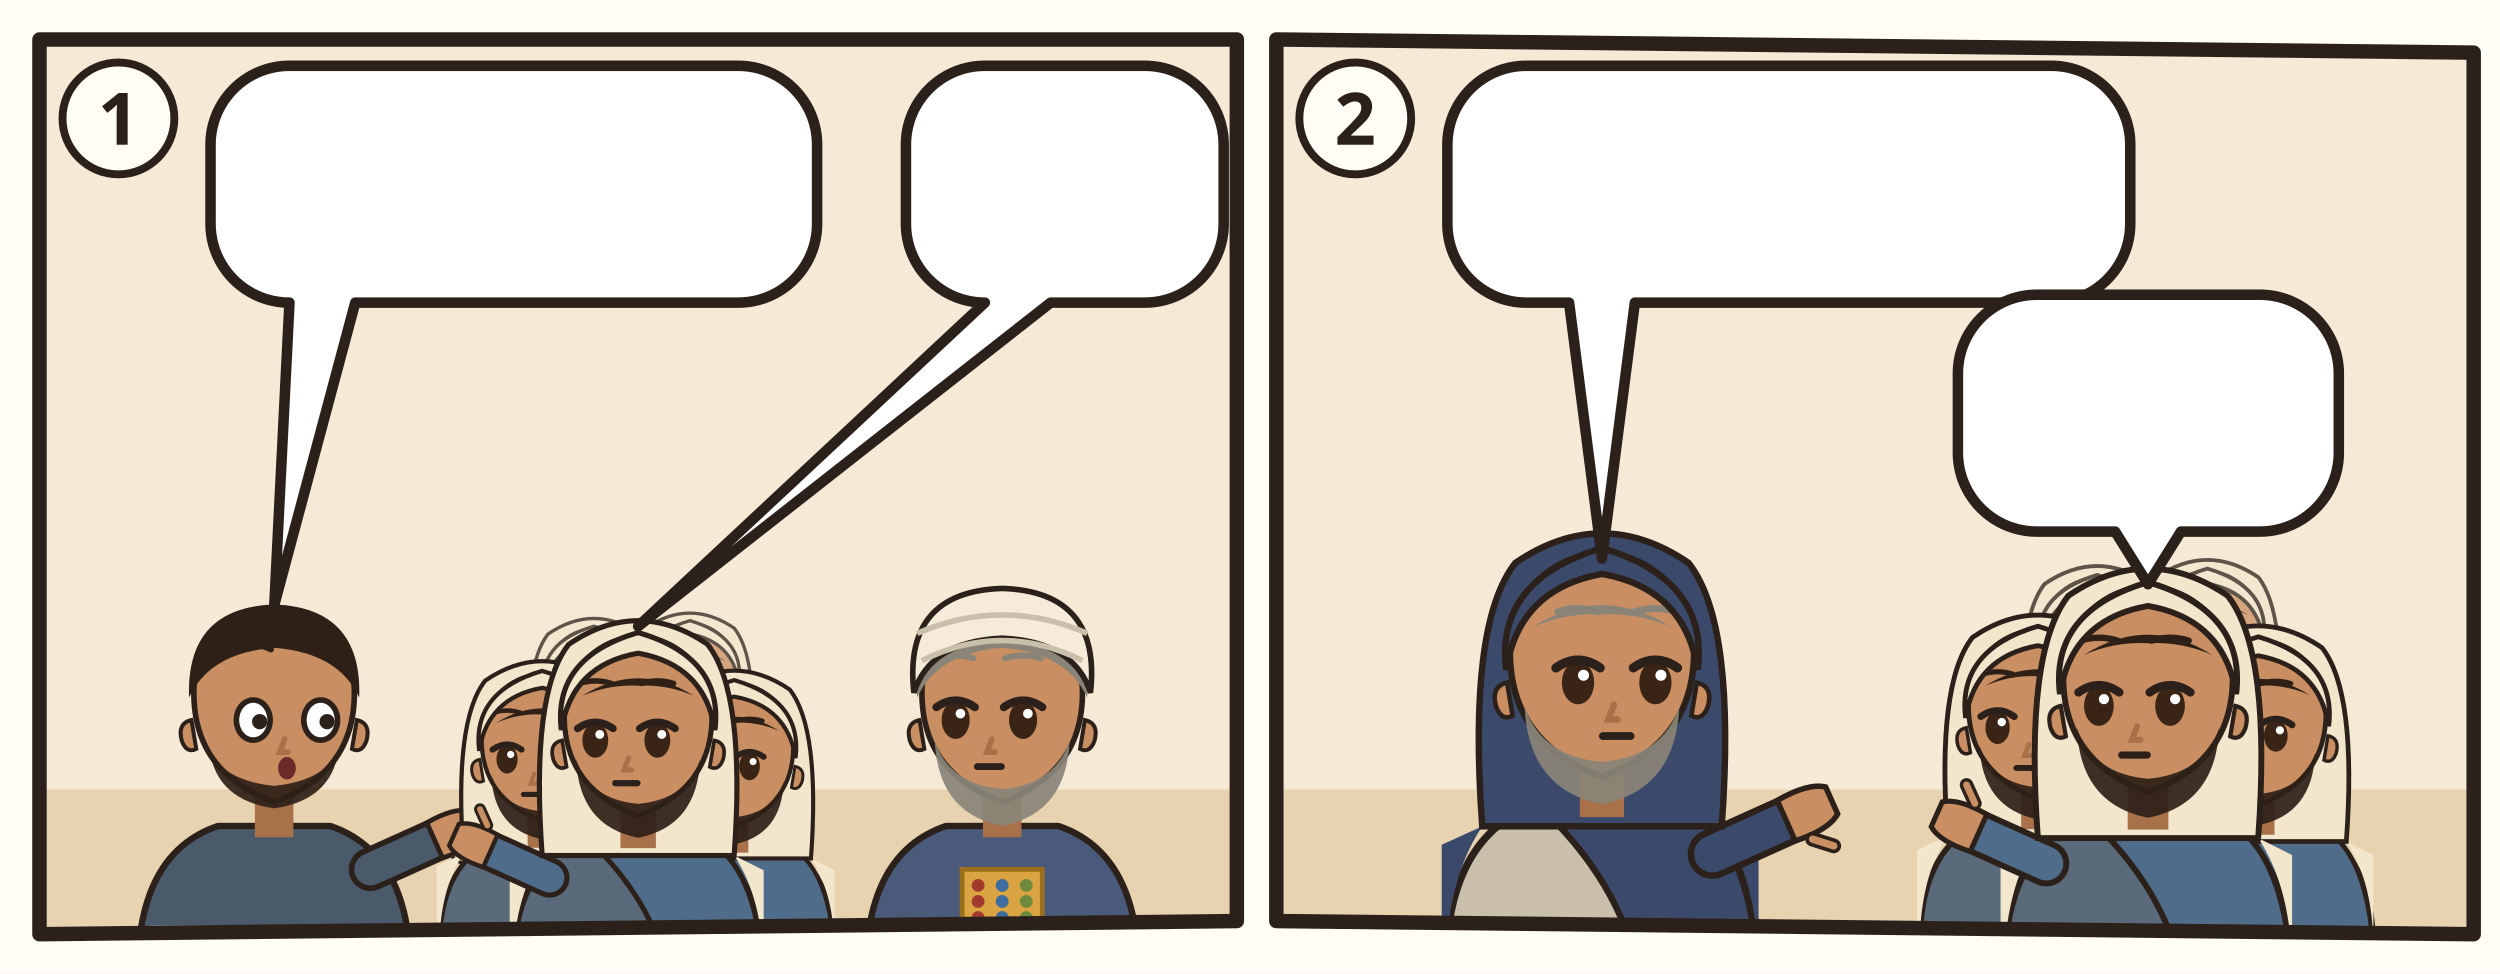
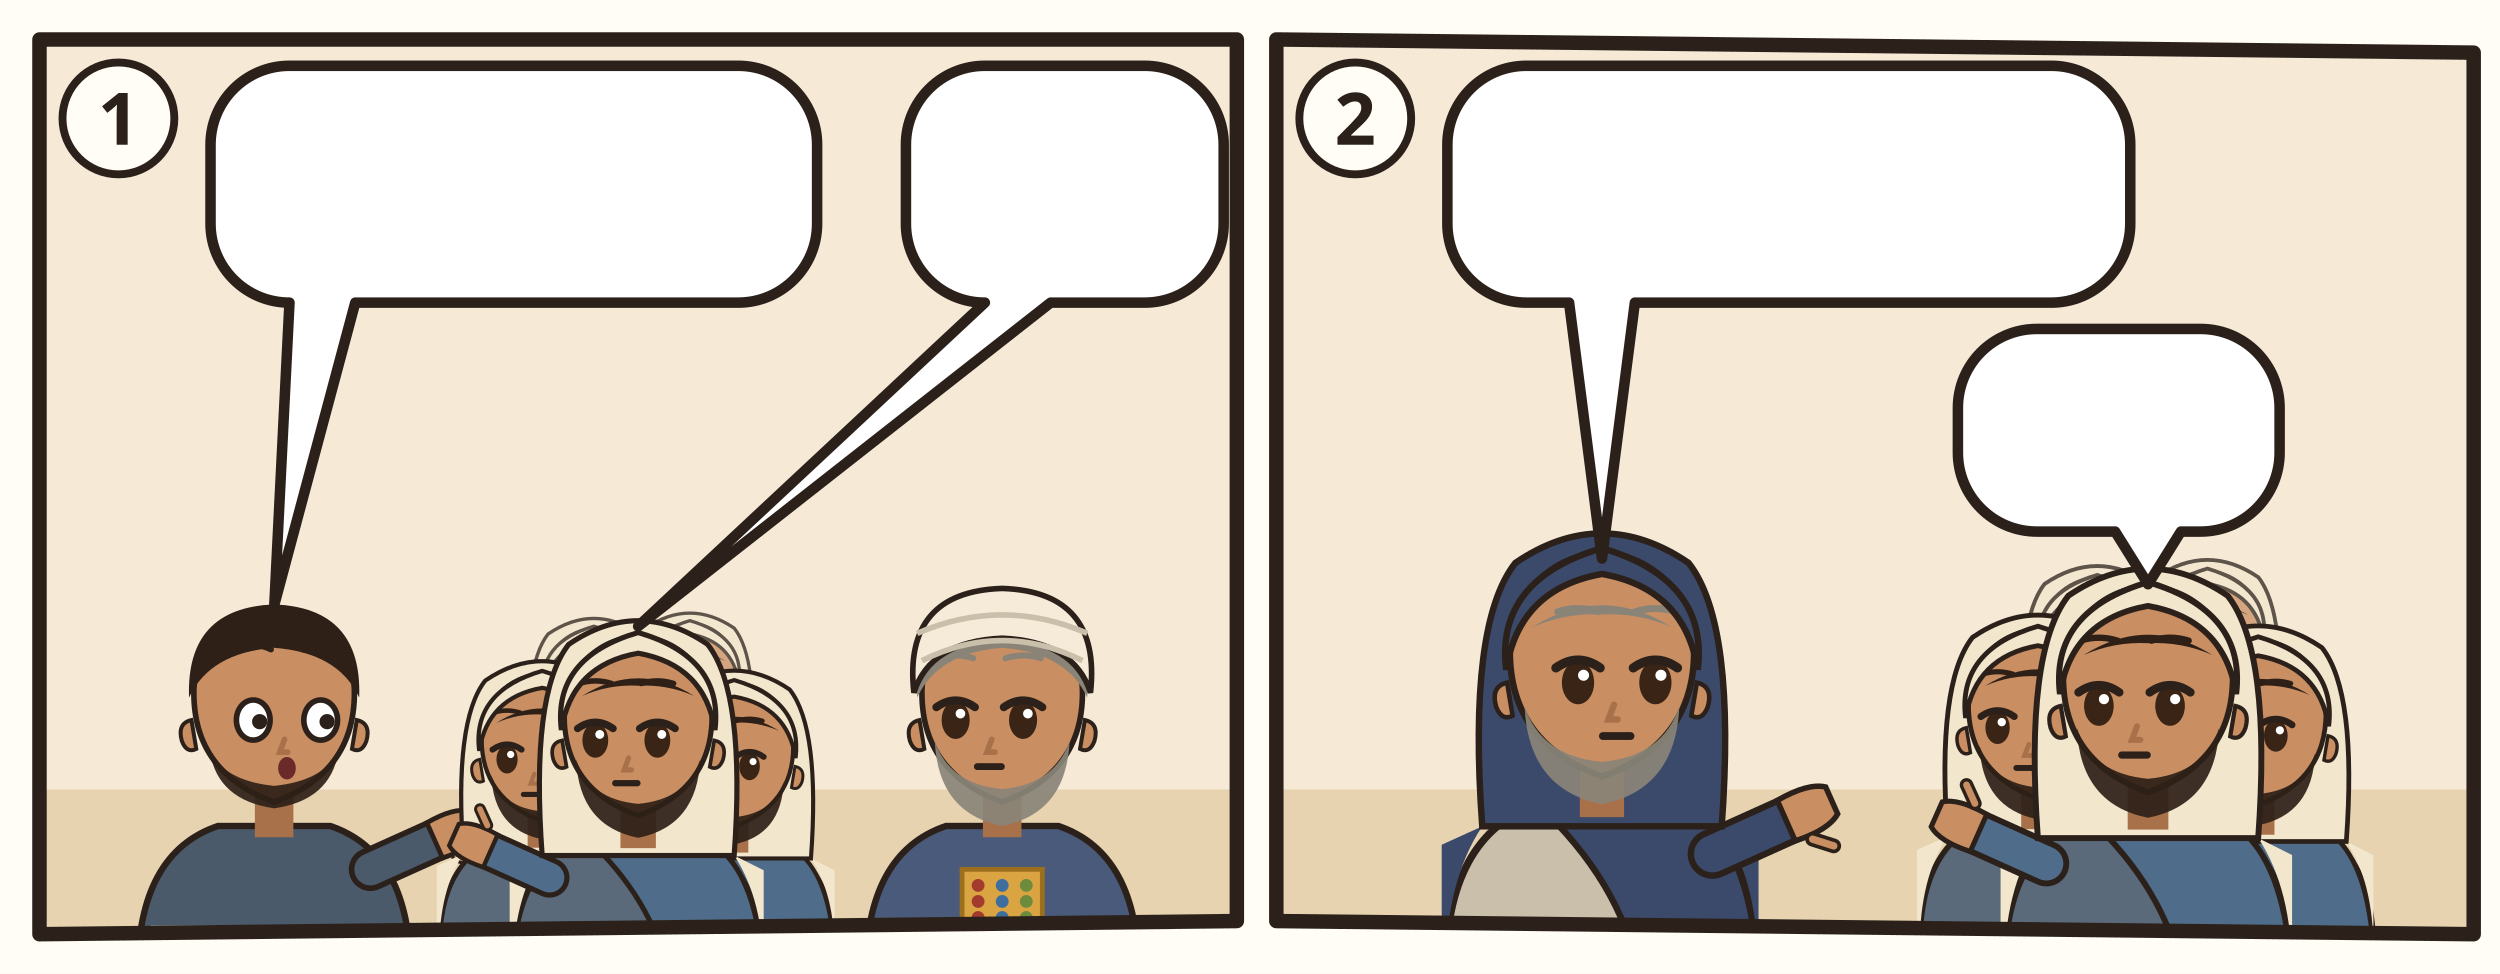
<svg xmlns="http://www.w3.org/2000/svg" viewBox="0 0 380 148">
  <rect width="380" height="148" fill="#FFFDF6" />
  <g transform="translate(4 4)">
    <clipPath id="an-cp-jhn-007-045-052-1">
      <polygon points="2,2 184,2 184,136 2,138" />
    </clipPath>
    <g clip-path="url(#an-cp-jhn-007-045-052-1)">
      <polygon points="2,2 184,2 184,136 2,138" fill="#F6EAD7" />
      <path d="M0 116h186v24H0z" fill="#E7D3B0" />
      <g transform="translate(37.66667 102.52) scale(1.22)">
        <path d="M-17 34Q-17 19-7 15.6L7 15.6Q17 19 17 34z" fill="#4A5A6A" stroke="#2B211A" stroke-width=".8" />
        <path d="M-15.4 28h30.8v2.6h-30.8z" fill="#C9BFAA" />
        <path d="M12 21L21.1 16.9" stroke="#2B211A" stroke-width="5.4" stroke-linecap="round" />
        <path d="M12 21L21.1 16.9" stroke="#4A5A6A" stroke-width="4" stroke-linecap="round" />
        <g transform="translate(21.1 16.9) rotate(66)">
          <path d="M-2.4 1.2Q-2.8-2.6-1.6-4.2h3.2Q2.8-2.6 2.4 1.2z" fill="#C98E62" stroke="#2B211A" stroke-width=".6" />
          <path d="M3 -.6l1.6-1.8" stroke="#2B211A" stroke-width="1.6" stroke-linecap="round" />
          <path d="M3 -.6l1.6-1.8" stroke="#C98E62" stroke-width=".8" stroke-linecap="round" />
        </g>
        <path d="M-2.4 11h4.8v6h-4.8z" fill="#A8714A" />
        <path d="M-10 -1Q-10 9 0 12.6Q10 9 10 -1A10 10.6 0 0 0 -10 -1z" fill="#C98E62" stroke="#2B211A" stroke-width=".7" />
        <path d="M10.3 2.4q1.8.4 1.2 2.6-.6 1.6-1.8 1z M-10.3 2.4q-1.8.4-1.2 2.6.6 1.6 1.8 1z" fill="#C98E62" stroke="#2B211A" stroke-width=".5" />
        <path d="M-8 6.4Q-7 12.4 0 13.4Q7 12.4 8 6.4Q6 10 0 10.6Q-6 10-8 6.4z" fill="#2E2017" opacity=".92" />
        <ellipse cx="-2.6" cy="2.4" rx="2.1" ry="2.5" fill="#FFF" stroke="#2B211A" stroke-width=".7" />
        <circle cx="-1.8" cy="2.6" r=".95" fill="#2B211A" />
        <ellipse cx="5.8" cy="2.4" rx="2.1" ry="2.5" fill="#FFF" stroke="#2B211A" stroke-width=".7" />
        <circle cx="6.6" cy="2.6" r=".95" fill="#2B211A" />
        <path d="M-4.8 -6.4Q-2.6 -7.5 -0.4 -6.4M3.6 -6.4Q5.8 -7.5 8.0 -6.4" fill="none" stroke="#2E2017" stroke-width=".75" stroke-linecap="round" />
        <path d="M1.3 4.8l-.6 1.6h1" fill="none" stroke="#A8714A" stroke-width=".7" stroke-linecap="round" />
        <ellipse cx="1.6" cy="8.4" rx="1.1" ry="1.4" fill="#6B2A2A" />
        <path d="M-10.6-.4Q-11-11.6 0-12Q11-11.6 10.6-.4Q8-6 0-6.6Q-8-6-10.6-.4z" fill="#2E2017" />
        <use href="#an-a-laterne" x="1" y="16" width="14" height="14" />
      </g>
      <g opacity=".75">
        <g transform="translate(86.2656 100.2264) scale(0.740784)">
          <path d="M-17 34Q-17 19-7 15.6L7 15.6Q17 19 17 34z" fill="#5A6A7A" stroke="#2B211A" stroke-width=".8" />
          <path d="M-7 15.6Q3 17 9 15.8Q16 19 17 34L4 34Q2 24-7 15.6z" fill="#4F6D8A" stroke="#2B211A" stroke-width=".7" />
          <path d="M-13 18Q-17 24-17 34h-.4V20zM13 18Q17 24 17 34V20z" fill="#F2E6CC" />
          <path d="M-13 18Q-14.6-4-9.4-10.6Q0-17 9.4-10.6Q14.6-4 13 18z" fill="#F2E6CC" stroke="#2B211A" stroke-width=".7" />
          <path d="M-2.4 11h4.8v6h-4.8z" fill="#A8714A" />
          <path d="M-10 -1Q-10 9 0 12.6Q10 9 10 -1A10 10.6 0 0 0 -10 -1z" fill="#C98E62" stroke="#2B211A" stroke-width=".7" />
          <path d="M10.3 2.4q1.8.4 1.2 2.6-.6 1.6-1.8 1z M-10.3 2.4q-1.8.4-1.2 2.6.6 1.6 1.8 1z" fill="#C98E62" stroke="#2B211A" stroke-width=".5" />
          <path d="M-8.4 5Q-8 14 0 15.6Q8 14 8.4 5Q6.6 10.4 0 11Q-6.6 10.4-8.4 5z" fill="#2E2017" opacity=".92" />
          <ellipse cx="-5.8" cy="2.4" rx="1.75" ry="2.35" fill="#3A2416" />
          <path d="M-8.2 0.8Q-5.8 -0.9 -3.4 0.8" fill="none" stroke="#2B211A" stroke-width="1" stroke-linecap="round" />
          <circle cx="-5.2" cy="1.6" r=".6" fill="#FFF" />
          <ellipse cx="2.6" cy="2.4" rx="1.75" ry="2.35" fill="#3A2416" />
          <path d="M0.2 0.8Q2.6 -0.9 5.0 0.8" fill="none" stroke="#2B211A" stroke-width="1" stroke-linecap="round" />
          <circle cx="3.2" cy="1.6" r=".6" fill="#FFF" />
          <path d="M-8.0 -5.3Q-5.8 -6.0 -3.6 -5.3M0.4 -5.3Q2.6 -6.0 4.8 -5.3" fill="none" stroke="#2E2017" stroke-width=".75" stroke-linecap="round" />
          <path d="M-1.3 4.8l-.6 1.6h1" fill="none" stroke="#A8714A" stroke-width=".7" stroke-linecap="round" />
          <path d="M-3.1 8.2h3" stroke="#2B211A" stroke-width=".85" stroke-linecap="round" />
          <path d="M-7.6-3.6Q0-8.4 7.6-3.6Q4-5.2 0-5Q-4-5.2-7.6-3.6z" fill="#2E2017" />
          <path d="M-10.4 1Q-11.6-8.8 0-12.2Q11.6-8.8 10.4 1Q9-7.8 0-9.4Q-9-7.8-10.4 1z" fill="#F2E6CC" stroke="#2B211A" stroke-width=".7" />
        </g>
        <g transform="translate(100.8568 99.104) scale(0.718336)">
          <path d="M-17 34Q-17 19-7 15.6L7 15.6Q17 19 17 34z" fill="#5A6A7A" stroke="#2B211A" stroke-width=".8" />
          <path d="M-7 15.6Q3 17 9 15.8Q16 19 17 34L4 34Q2 24-7 15.6z" fill="#4F6D8A" stroke="#2B211A" stroke-width=".7" />
          <path d="M-13 18Q-17 24-17 34h-.4V20zM13 18Q17 24 17 34V20z" fill="#F2E6CC" />
          <path d="M-13 18Q-14.6-4-9.4-10.6Q0-17 9.4-10.6Q14.6-4 13 18z" fill="#F2E6CC" stroke="#2B211A" stroke-width=".7" />
          <path d="M-2.4 11h4.8v6h-4.8z" fill="#A8714A" />
          <path d="M-10 -1Q-10 9 0 12.6Q10 9 10 -1A10 10.6 0 0 0 -10 -1z" fill="#C98E62" stroke="#2B211A" stroke-width=".7" />
          <path d="M10.3 2.4q1.8.4 1.2 2.6-.6 1.6-1.8 1z M-10.3 2.4q-1.8.4-1.2 2.6.6 1.6 1.8 1z" fill="#C98E62" stroke="#2B211A" stroke-width=".5" />
          <path d="M-8.4 5Q-8 14 0 15.6Q8 14 8.4 5Q6.6 10.4 0 11Q-6.6 10.4-8.4 5z" fill="#2E2017" opacity=".92" />
          <ellipse cx="-5.8" cy="2.4" rx="1.75" ry="2.35" fill="#3A2416" />
          <path d="M-8.2 0.8Q-5.8 -0.9 -3.4 0.8" fill="none" stroke="#2B211A" stroke-width="1" stroke-linecap="round" />
          <circle cx="-5.2" cy="1.6" r=".6" fill="#FFF" />
          <ellipse cx="2.6" cy="2.4" rx="1.75" ry="2.35" fill="#3A2416" />
          <path d="M0.2 0.8Q2.6 -0.9 5.0 0.8" fill="none" stroke="#2B211A" stroke-width="1" stroke-linecap="round" />
          <circle cx="3.2" cy="1.6" r=".6" fill="#FFF" />
          <path d="M-8.0 -5.3Q-5.8 -6.0 -3.6 -5.3M0.4 -5.3Q2.6 -6.0 4.8 -5.3" fill="none" stroke="#2E2017" stroke-width=".75" stroke-linecap="round" />
          <path d="M-1.3 4.8l-.6 1.6h1" fill="none" stroke="#A8714A" stroke-width=".7" stroke-linecap="round" />
          <path d="M-3.1 8.2h3" stroke="#2B211A" stroke-width=".85" stroke-linecap="round" />
          <path d="M-7.6-3.6Q0-8.4 7.6-3.6Q4-5.2 0-5Q-4-5.2-7.6-3.6z" fill="#2E2017" />
          <path d="M-10.4 1Q-11.6-8.8 0-12.2Q11.6-8.8 10.4 1Q9-7.8 0-9.4Q-9-7.8-10.4 1z" fill="#F2E6CC" stroke="#2B211A" stroke-width=".7" />
        </g>
      </g>
      <g transform="translate(78.4088 109.2056) scale(0.920368)">
        <path d="M-17 34Q-17 19-7 15.6L7 15.6Q17 19 17 34z" fill="#5A6A7A" stroke="#2B211A" stroke-width=".8" />
        <path d="M-7 15.6Q3 17 9 15.8Q16 19 17 34L4 34Q2 24-7 15.6z" fill="#4F6D8A" stroke="#2B211A" stroke-width=".7" />
        <path d="M-13 18Q-17 24-17 34h-.4V20zM13 18Q17 24 17 34V20z" fill="#F2E6CC" />
        <path d="M-13 18Q-14.6-4-9.4-10.6Q0-17 9.4-10.6Q14.6-4 13 18z" fill="#F2E6CC" stroke="#2B211A" stroke-width=".7" />
        <path d="M-2.4 11h4.8v6h-4.8z" fill="#A8714A" />
        <path d="M-10 -1Q-10 9 0 12.6Q10 9 10 -1A10 10.6 0 0 0 -10 -1z" fill="#C98E62" stroke="#2B211A" stroke-width=".7" />
        <path d="M10.3 2.4q1.8.4 1.2 2.6-.6 1.6-1.8 1z M-10.3 2.4q-1.8.4-1.2 2.6.6 1.6 1.8 1z" fill="#C98E62" stroke="#2B211A" stroke-width=".5" />
        <path d="M-8.4 5Q-8 14 0 15.6Q8 14 8.4 5Q6.6 10.4 0 11Q-6.6 10.4-8.4 5z" fill="#2E2017" opacity=".92" />
        <ellipse cx="-5.8" cy="2.4" rx="1.75" ry="2.35" fill="#3A2416" />
        <path d="M-8.2 0.8Q-5.8 -0.9 -3.4 0.8" fill="none" stroke="#2B211A" stroke-width="1" stroke-linecap="round" />
        <circle cx="-5.2" cy="1.6" r=".6" fill="#FFF" />
        <ellipse cx="2.6" cy="2.4" rx="1.75" ry="2.35" fill="#3A2416" />
        <path d="M0.2 0.8Q2.6 -0.9 5.0 0.8" fill="none" stroke="#2B211A" stroke-width="1" stroke-linecap="round" />
        <circle cx="3.2" cy="1.6" r=".6" fill="#FFF" />
        <path d="M-8.0 -5.3Q-5.8 -6.0 -3.6 -5.3M0.4 -5.3Q2.6 -6.0 4.8 -5.3" fill="none" stroke="#2E2017" stroke-width=".75" stroke-linecap="round" />
        <path d="M-1.3 4.8l-.6 1.6h1" fill="none" stroke="#A8714A" stroke-width=".7" stroke-linecap="round" />
        <path d="M-3.1 8.2h3" stroke="#2B211A" stroke-width=".85" stroke-linecap="round" />
        <path d="M-7.6-3.6Q0-8.4 7.6-3.6Q4-5.2 0-5Q-4-5.2-7.6-3.6z" fill="#2E2017" />
        <path d="M-10.4 1Q-11.6-8.8 0-12.2Q11.6-8.8 10.4 1Q9-7.8 0-9.4Q-9-7.8-10.4 1z" fill="#F2E6CC" stroke="#2B211A" stroke-width=".7" />
      </g>
      <g transform="translate(107.5912 110.328) scale(0.89792)">
        <path d="M-17 34Q-17 19-7 15.6L7 15.6Q17 19 17 34z" fill="#5A6A7A" stroke="#2B211A" stroke-width=".8" />
        <path d="M-7 15.6Q3 17 9 15.8Q16 19 17 34L4 34Q2 24-7 15.6z" fill="#4F6D8A" stroke="#2B211A" stroke-width=".7" />
        <path d="M-13 18Q-17 24-17 34h-.4V20zM13 18Q17 24 17 34V20z" fill="#F2E6CC" />
        <path d="M-13 18Q-14.6-4-9.4-10.6Q0-17 9.4-10.6Q14.6-4 13 18z" fill="#F2E6CC" stroke="#2B211A" stroke-width=".7" />
        <path d="M-2.4 11h4.8v6h-4.8z" fill="#A8714A" />
        <path d="M-10 -1Q-10 9 0 12.6Q10 9 10 -1A10 10.6 0 0 0 -10 -1z" fill="#C98E62" stroke="#2B211A" stroke-width=".7" />
        <path d="M10.3 2.4q1.8.4 1.2 2.6-.6 1.6-1.8 1z M-10.3 2.4q-1.8.4-1.2 2.6.6 1.6 1.8 1z" fill="#C98E62" stroke="#2B211A" stroke-width=".5" />
        <path d="M-8.4 5Q-8 14 0 15.6Q8 14 8.4 5Q6.6 10.4 0 11Q-6.6 10.4-8.4 5z" fill="#2E2017" opacity=".92" />
        <ellipse cx="-5.8" cy="2.4" rx="1.75" ry="2.35" fill="#3A2416" />
        <path d="M-8.2 0.8Q-5.8 -0.9 -3.4 0.8" fill="none" stroke="#2B211A" stroke-width="1" stroke-linecap="round" />
        <circle cx="-5.2" cy="1.6" r=".6" fill="#FFF" />
        <ellipse cx="2.6" cy="2.4" rx="1.75" ry="2.35" fill="#3A2416" />
        <path d="M0.2 0.8Q2.6 -0.9 5.0 0.8" fill="none" stroke="#2B211A" stroke-width="1" stroke-linecap="round" />
        <circle cx="3.2" cy="1.6" r=".6" fill="#FFF" />
        <path d="M-8.0 -5.3Q-5.8 -6.0 -3.6 -5.3M0.4 -5.3Q2.6 -6.0 4.8 -5.3" fill="none" stroke="#2E2017" stroke-width=".75" stroke-linecap="round" />
        <path d="M-1.3 4.8l-.6 1.6h1" fill="none" stroke="#A8714A" stroke-width=".7" stroke-linecap="round" />
        <path d="M-3.1 8.2h3" stroke="#2B211A" stroke-width=".85" stroke-linecap="round" />
        <path d="M-7.6-3.6Q0-8.4 7.6-3.6Q4-5.2 0-5Q-4-5.2-7.6-3.6z" fill="#2E2017" />
        <path d="M-10.4 1Q-11.6-8.8 0-12.2Q11.6-8.8 10.4 1Q9-7.8 0-9.4Q-9-7.8-10.4 1z" fill="#F2E6CC" stroke="#2B211A" stroke-width=".7" />
      </g>
      <g transform="translate(93.0 105.8384) scale(1.1224)">
        <path d="M-17 34Q-17 19-7 15.6L7 15.6Q17 19 17 34z" fill="#5A6A7A" stroke="#2B211A" stroke-width=".8" />
        <path d="M-7 15.6Q3 17 9 15.8Q16 19 17 34L4 34Q2 24-7 15.6z" fill="#4F6D8A" stroke="#2B211A" stroke-width=".7" />
        <path d="M-13 18Q-17 24-17 34h-.4V20zM13 18Q17 24 17 34V20z" fill="#F2E6CC" />
        <path d="M-12 21L-21.1 16.9" stroke="#2B211A" stroke-width="5.4" stroke-linecap="round" />
        <path d="M-12 21L-21.1 16.9" stroke="#4F6D8A" stroke-width="4" stroke-linecap="round" />
        <g transform="translate(-21.1 16.9) rotate(294)">
          <path d="M-2.4 1.2Q-2.8-2.6-1.6-4.2h3.2Q2.8-2.6 2.4 1.2z" fill="#C98E62" stroke="#2B211A" stroke-width=".6" />
          <path d="M3 -.6l1.6-1.8" stroke="#2B211A" stroke-width="1.6" stroke-linecap="round" />
          <path d="M3 -.6l1.6-1.8" stroke="#C98E62" stroke-width=".8" stroke-linecap="round" />
        </g>
        <path d="M-13 18Q-14.6-4-9.4-10.6Q0-17 9.4-10.6Q14.6-4 13 18z" fill="#F2E6CC" stroke="#2B211A" stroke-width=".7" />
        <path d="M-2.4 11h4.8v6h-4.8z" fill="#A8714A" />
        <path d="M-10 -1Q-10 9 0 12.6Q10 9 10 -1A10 10.6 0 0 0 -10 -1z" fill="#C98E62" stroke="#2B211A" stroke-width=".7" />
        <path d="M10.3 2.4q1.8.4 1.2 2.6-.6 1.6-1.8 1z M-10.3 2.4q-1.8.4-1.2 2.6.6 1.6 1.8 1z" fill="#C98E62" stroke="#2B211A" stroke-width=".5" />
        <path d="M-8.4 5Q-8 14 0 15.6Q8 14 8.4 5Q6.6 10.4 0 11Q-6.6 10.4-8.4 5z" fill="#2E2017" opacity=".92" />
        <ellipse cx="-5.8" cy="2.4" rx="1.75" ry="2.35" fill="#3A2416" />
        <path d="M-8.2 0.8Q-5.8 -0.9 -3.4 0.8" fill="none" stroke="#2B211A" stroke-width="1" stroke-linecap="round" />
        <circle cx="-5.2" cy="1.6" r=".6" fill="#FFF" />
        <ellipse cx="2.6" cy="2.4" rx="1.75" ry="2.35" fill="#3A2416" />
        <path d="M0.2 0.8Q2.6 -0.9 5.0 0.8" fill="none" stroke="#2B211A" stroke-width="1" stroke-linecap="round" />
        <circle cx="3.2" cy="1.6" r=".6" fill="#FFF" />
        <path d="M-8.0 -5.3Q-5.8 -6.0 -3.6 -5.3M0.4 -5.3Q2.6 -6.0 4.8 -5.3" fill="none" stroke="#2E2017" stroke-width=".75" stroke-linecap="round" />
        <path d="M-1.3 4.8l-.6 1.6h1" fill="none" stroke="#A8714A" stroke-width=".7" stroke-linecap="round" />
        <path d="M-3.1 8.2h3" stroke="#2B211A" stroke-width=".85" stroke-linecap="round" />
        <path d="M-7.6-3.6Q0-8.4 7.6-3.6Q4-5.2 0-5Q-4-5.2-7.6-3.6z" fill="#2E2017" />
        <path d="M-10.4 1Q-11.6-8.8 0-12.2Q11.6-8.8 10.4 1Q9-7.8 0-9.4Q-9-7.8-10.4 1z" fill="#F2E6CC" stroke="#2B211A" stroke-width=".7" />
      </g>
      <g transform="translate(148.3333 102.52) scale(1.22)">
        <path d="M-17 34Q-17 19-7 15.6L7 15.6Q17 19 17 34z" fill="#4A5A7A" stroke="#2B211A" stroke-width=".8" />
        <path d="M-5 21h10v9h-10z" fill="#D9A441" stroke="#9C6F1C" stroke-width=".6" />
        <circle cx="-3" cy="23" r=".8" fill="#A33A2E" />
        <circle cx="0" cy="23" r=".8" fill="#3E6E9E" />
        <circle cx="3" cy="23" r=".8" fill="#6E8B3D" />
        <circle cx="-3" cy="25" r=".8" fill="#A33A2E" />
        <circle cx="0" cy="25" r=".8" fill="#3E6E9E" />
        <circle cx="3" cy="25" r=".8" fill="#6E8B3D" />
        <circle cx="-3" cy="27" r=".8" fill="#A33A2E" />
        <circle cx="0" cy="27" r=".8" fill="#3E6E9E" />
        <circle cx="3" cy="27" r=".8" fill="#6E8B3D" />
        <circle cx="-3" cy="29" r=".8" fill="#A33A2E" />
        <circle cx="0" cy="29" r=".8" fill="#3E6E9E" />
        <circle cx="3" cy="29" r=".8" fill="#6E8B3D" />
        <path d="M-2.4 11h4.8v6h-4.8z" fill="#A8714A" />
        <path d="M-10 -1Q-10 9 0 12.6Q10 9 10 -1A10 10.6 0 0 0 -10 -1z" fill="#C98E62" stroke="#2B211A" stroke-width=".7" />
        <path d="M10.3 2.4q1.8.4 1.2 2.6-.6 1.6-1.8 1z M-10.3 2.4q-1.8.4-1.2 2.6.6 1.6 1.8 1z" fill="#C98E62" stroke="#2B211A" stroke-width=".5" />
        <path d="M-8.4 5Q-8 14 0 15.6Q8 14 8.4 5Q6.6 10.4 0 11Q-6.6 10.4-8.4 5z" fill="#8A8478" opacity=".92" />
        <ellipse cx="-5.8" cy="2.4" rx="1.75" ry="2.35" fill="#3A2416" />
        <path d="M-8.2 0.8Q-5.8 -0.9 -3.4 0.8" fill="none" stroke="#2B211A" stroke-width="1" stroke-linecap="round" />
        <circle cx="-5.2" cy="1.6" r=".6" fill="#FFF" />
        <ellipse cx="2.6" cy="2.4" rx="1.75" ry="2.35" fill="#3A2416" />
        <path d="M0.2 0.8Q2.6 -0.9 5.0 0.8" fill="none" stroke="#2B211A" stroke-width="1" stroke-linecap="round" />
        <circle cx="3.2" cy="1.6" r=".6" fill="#FFF" />
        <path d="M-8.0 -5.3Q-5.8 -6.0 -3.6 -5.3M0.4 -5.3Q2.6 -6.0 4.8 -5.3" fill="none" stroke="#8A8478" stroke-width=".75" stroke-linecap="round" />
        <path d="M-1.3 4.8l-.6 1.6h1" fill="none" stroke="#A8714A" stroke-width=".7" stroke-linecap="round" />
        <path d="M-3.1 8.2h3" stroke="#2B211A" stroke-width=".85" stroke-linecap="round" />
        <path d="M-10.6-.4Q-11-11.6 0-12Q11-11.6 10.6-.4Q8-6 0-6.6Q-8-6-10.6-.4z" fill="#8A8478" />
        <path d="M-11-1Q-12.4-13.6 0-14Q12.4-13.6 11-1Q9-7.4 0-7.8Q-9-7.4-11-1z" fill="#F6EBD9" stroke="#2B211A" stroke-width=".7" />
        <path d="M-10-5Q0-10 10-5M-10.6-8.4Q0-13 10.6-8.4" fill="none" stroke="#C9BFAA" stroke-width=".7" />
      </g>
      <g>
        <path d="M40 6H108.2A12 12 0 0 1 120.2 18V30A12 12 0 0 1 108.2 42L50 42L37.7 87.9L40 42H40A12 12 0 0 1 28 30V18A12 12 0 0 1 40 6Z" fill="#FFFFFF" stroke="#2B211A" stroke-width="1.6" stroke-linejoin="round" />
        <use href="#an-p-jesus" x="34" y="12" width="16.9" height="24" />
        <use href="#an-z-sprechen" x="55.9" y="12" width="29.3" height="24" />
        <use href="#an-zeichen" x="90.2" y="12" width="24.0" height="24" />
      </g>
      <g>
        <path d="M145.7 6H170A12 12 0 0 1 182 18V30A12 12 0 0 1 170 42L155.7 42L93 91.2L145.7 42H145.7A12 12 0 0 1 133.7 30V18A12 12 0 0 1 145.7 6Z" fill="#FFFFFF" stroke="#2B211A" stroke-width="1.6" stroke-linejoin="round" />
        <use href="#an-p-tempelwache" x="139.7" y="12" width="16.9" height="24" />
        <use href="#an-z-frage" x="161.6" y="12" width="14.4" height="24" />
      </g>
    </g>
    <polygon points="2,2 184,2 184,136 2,138" fill="none" stroke="#2B211A" stroke-width="2.2" stroke-linejoin="round" />
    <circle cx="14" cy="14" r="8.5" fill="#FFFDF6" stroke="#2B211A" stroke-width="1.2" />
    <text x="14" y="18" text-anchor="middle" font-family="sans-serif" font-size="11" font-weight="700" fill="#2B211A">1</text>
  </g>
  <g transform="translate(192 4)">
    <clipPath id="an-cp-jhn-007-045-052-2">
      <polygon points="2,2 184,4 184,138 2,136" />
    </clipPath>
    <g clip-path="url(#an-cp-jhn-007-045-052-2)">
      <polygon points="2,2 184,4 184,138 2,136" fill="#F6EAD7" />
      <path d="M0 116h186v24H0z" fill="#E7D3B0" />
      <g transform="translate(51.5 96.4) scale(1.4)">
        <path d="M-17 34Q-17 19-7 15.6L7 15.6Q17 19 17 34z" fill="#C9BFAA" stroke="#2B211A" stroke-width=".8" />
        <path d="M-7 15.6Q3 17 9 15.8Q16 19 17 34L4 34Q2 24-7 15.6z" fill="#3B4A6B" stroke="#2B211A" stroke-width=".7" />
        <path d="M-13 18Q-17 24-17 34h-.4V20zM13 18Q17 24 17 34V20z" fill="#3B4A6B" />
        <path d="M12 21L21.1 16.9" stroke="#2B211A" stroke-width="5.4" stroke-linecap="round" />
        <path d="M12 21L21.1 16.9" stroke="#3B4A6B" stroke-width="4" stroke-linecap="round" />
        <g transform="translate(21.1 16.9) rotate(66)">
          <path d="M-2.4 1.2Q-2.8-2.6-1.6-4.2h3.2Q2.8-2.6 2.4 1.2z" fill="#C98E62" stroke="#2B211A" stroke-width=".6" />
          <path d="M3 -.6l1.6-1.8" stroke="#2B211A" stroke-width="1.6" stroke-linecap="round" />
          <path d="M3 -.6l1.6-1.8" stroke="#C98E62" stroke-width=".8" stroke-linecap="round" />
        </g>
        <path d="M-13 18Q-14.6-4-9.4-10.6Q0-17 9.4-10.6Q14.6-4 13 18z" fill="#3B4A6B" stroke="#2B211A" stroke-width=".7" />
        <path d="M-2.4 11h4.8v6h-4.8z" fill="#A8714A" />
        <path d="M-10 -1Q-10 9 0 12.6Q10 9 10 -1A10 10.6 0 0 0 -10 -1z" fill="#C98E62" stroke="#2B211A" stroke-width=".7" />
        <path d="M10.3 2.4q1.8.4 1.2 2.6-.6 1.6-1.8 1z M-10.3 2.4q-1.8.4-1.2 2.6.6 1.6 1.8 1z" fill="#C98E62" stroke="#2B211A" stroke-width=".5" />
        <path d="M-8.4 5Q-8 14 0 15.6Q8 14 8.4 5Q6.6 10.4 0 11Q-6.6 10.4-8.4 5z" fill="#8A8478" opacity=".92" />
        <ellipse cx="-2.6" cy="2.4" rx="1.75" ry="2.35" fill="#3A2416" />
        <path d="M-5.0 0.8Q-2.6 -0.9 -0.2 0.8" fill="none" stroke="#2B211A" stroke-width="1" stroke-linecap="round" />
        <circle cx="-2.0" cy="1.6" r=".6" fill="#FFF" />
        <ellipse cx="5.8" cy="2.4" rx="1.75" ry="2.35" fill="#3A2416" />
        <path d="M3.4 0.8Q5.8 -0.9 8.2 0.8" fill="none" stroke="#2B211A" stroke-width="1" stroke-linecap="round" />
        <circle cx="6.4" cy="1.6" r=".6" fill="#FFF" />
        <path d="M-4.8 -5.3Q-2.6 -6.0 -0.4 -5.3M3.6 -5.3Q5.8 -6.0 8.0 -5.3" fill="none" stroke="#8A8478" stroke-width=".75" stroke-linecap="round" />
        <path d="M1.3 4.8l-.6 1.6h1" fill="none" stroke="#A8714A" stroke-width=".7" stroke-linecap="round" />
        <path d="M0.1 8.2h3" stroke="#2B211A" stroke-width=".85" stroke-linecap="round" />
        <path d="M-7.6-3.6Q0-8.4 7.6-3.6Q4-5.2 0-5Q-4-5.2-7.6-3.6z" fill="#8A8478" />
        <path d="M-10.4 1Q-11.6-8.8 0-12.2Q11.6-8.8 10.4 1Q9-7.8 0-9.4Q-9-7.8-10.4 1z" fill="#3B4A6B" stroke="#2B211A" stroke-width=".7" />
        <use href="#an-a-lampe" x="1" y="16" width="14" height="14" />
      </g>
      <g opacity=".75">
        <g transform="translate(126.772 93.768) scale(0.85008)">
          <path d="M-17 34Q-17 19-7 15.6L7 15.6Q17 19 17 34z" fill="#5A6A7A" stroke="#2B211A" stroke-width=".8" />
          <path d="M-7 15.6Q3 17 9 15.8Q16 19 17 34L4 34Q2 24-7 15.6z" fill="#4F6D8A" stroke="#2B211A" stroke-width=".7" />
          <path d="M-13 18Q-17 24-17 34h-.4V20zM13 18Q17 24 17 34V20z" fill="#F2E6CC" />
          <path d="M-13 18Q-14.6-4-9.4-10.6Q0-17 9.4-10.6Q14.6-4 13 18z" fill="#F2E6CC" stroke="#2B211A" stroke-width=".7" />
          <path d="M-2.4 11h4.8v6h-4.8z" fill="#A8714A" />
          <path d="M-10 -1Q-10 9 0 12.6Q10 9 10 -1A10 10.6 0 0 0 -10 -1z" fill="#C98E62" stroke="#2B211A" stroke-width=".7" />
          <path d="M10.3 2.4q1.8.4 1.2 2.6-.6 1.6-1.8 1z M-10.3 2.4q-1.8.4-1.2 2.6.6 1.6 1.8 1z" fill="#C98E62" stroke="#2B211A" stroke-width=".5" />
          <path d="M-8.4 5Q-8 14 0 15.6Q8 14 8.4 5Q6.6 10.4 0 11Q-6.6 10.4-8.4 5z" fill="#2E2017" opacity=".92" />
          <ellipse cx="-5.8" cy="2.4" rx="1.75" ry="2.35" fill="#3A2416" />
          <path d="M-8.2 0.8Q-5.8 -0.9 -3.4 0.8" fill="none" stroke="#2B211A" stroke-width="1" stroke-linecap="round" />
          <circle cx="-5.2" cy="1.6" r=".6" fill="#FFF" />
          <ellipse cx="2.6" cy="2.4" rx="1.75" ry="2.35" fill="#3A2416" />
          <path d="M0.2 0.8Q2.6 -0.9 5.0 0.8" fill="none" stroke="#2B211A" stroke-width="1" stroke-linecap="round" />
          <circle cx="3.2" cy="1.6" r=".6" fill="#FFF" />
          <path d="M-8.0 -5.3Q-5.8 -6.0 -3.6 -5.3M0.4 -5.3Q2.6 -6.0 4.8 -5.3" fill="none" stroke="#2E2017" stroke-width=".75" stroke-linecap="round" />
          <path d="M-1.3 4.8l-.6 1.6h1" fill="none" stroke="#A8714A" stroke-width=".7" stroke-linecap="round" />
          <path d="M-3.1 8.2h3" stroke="#2B211A" stroke-width=".85" stroke-linecap="round" />
          <path d="M-7.6-3.6Q0-8.4 7.6-3.6Q4-5.2 0-5Q-4-5.2-7.6-3.6z" fill="#2E2017" />
          <path d="M-10.4 1Q-11.6-8.8 0-12.2Q11.6-8.8 10.4 1Q9-7.8 0-9.4Q-9-7.8-10.4 1z" fill="#F2E6CC" stroke="#2B211A" stroke-width=".7" />
        </g>
        <g transform="translate(143.516 92.48) scale(0.82432)">
          <path d="M-17 34Q-17 19-7 15.6L7 15.6Q17 19 17 34z" fill="#5A6A7A" stroke="#2B211A" stroke-width=".8" />
          <path d="M-7 15.6Q3 17 9 15.8Q16 19 17 34L4 34Q2 24-7 15.6z" fill="#4F6D8A" stroke="#2B211A" stroke-width=".7" />
          <path d="M-13 18Q-17 24-17 34h-.4V20zM13 18Q17 24 17 34V20z" fill="#F2E6CC" />
          <path d="M-13 18Q-14.6-4-9.4-10.6Q0-17 9.4-10.6Q14.6-4 13 18z" fill="#F2E6CC" stroke="#2B211A" stroke-width=".7" />
          <path d="M-2.4 11h4.8v6h-4.8z" fill="#A8714A" />
          <path d="M-10 -1Q-10 9 0 12.6Q10 9 10 -1A10 10.6 0 0 0 -10 -1z" fill="#C98E62" stroke="#2B211A" stroke-width=".7" />
          <path d="M10.3 2.4q1.8.4 1.2 2.6-.6 1.6-1.8 1z M-10.3 2.4q-1.8.4-1.2 2.6.6 1.6 1.8 1z" fill="#C98E62" stroke="#2B211A" stroke-width=".5" />
          <path d="M-8.4 5Q-8 14 0 15.6Q8 14 8.4 5Q6.6 10.4 0 11Q-6.6 10.4-8.4 5z" fill="#2E2017" opacity=".92" />
          <ellipse cx="-5.8" cy="2.4" rx="1.75" ry="2.35" fill="#3A2416" />
          <path d="M-8.2 0.8Q-5.8 -0.9 -3.4 0.8" fill="none" stroke="#2B211A" stroke-width="1" stroke-linecap="round" />
          <circle cx="-5.2" cy="1.6" r=".6" fill="#FFF" />
          <ellipse cx="2.6" cy="2.4" rx="1.75" ry="2.35" fill="#3A2416" />
          <path d="M0.2 0.8Q2.6 -0.9 5.0 0.8" fill="none" stroke="#2B211A" stroke-width="1" stroke-linecap="round" />
          <circle cx="3.2" cy="1.6" r=".6" fill="#FFF" />
          <path d="M-8.0 -5.3Q-5.8 -6.0 -3.6 -5.3M0.4 -5.3Q2.6 -6.0 4.8 -5.3" fill="none" stroke="#2E2017" stroke-width=".75" stroke-linecap="round" />
          <path d="M-1.3 4.8l-.6 1.6h1" fill="none" stroke="#A8714A" stroke-width=".7" stroke-linecap="round" />
          <path d="M-3.1 8.2h3" stroke="#2B211A" stroke-width=".85" stroke-linecap="round" />
          <path d="M-7.6-3.6Q0-8.4 7.6-3.6Q4-5.2 0-5Q-4-5.2-7.6-3.6z" fill="#2E2017" />
          <path d="M-10.4 1Q-11.6-8.8 0-12.2Q11.6-8.8 10.4 1Q9-7.8 0-9.4Q-9-7.8-10.4 1z" fill="#F2E6CC" stroke="#2B211A" stroke-width=".7" />
        </g>
      </g>
      <g transform="translate(117.756 104.072) scale(1.05616)">
        <path d="M-17 34Q-17 19-7 15.6L7 15.6Q17 19 17 34z" fill="#5A6A7A" stroke="#2B211A" stroke-width=".8" />
        <path d="M-7 15.6Q3 17 9 15.8Q16 19 17 34L4 34Q2 24-7 15.6z" fill="#4F6D8A" stroke="#2B211A" stroke-width=".7" />
        <path d="M-13 18Q-17 24-17 34h-.4V20zM13 18Q17 24 17 34V20z" fill="#F2E6CC" />
        <path d="M-13 18Q-14.6-4-9.4-10.6Q0-17 9.4-10.6Q14.6-4 13 18z" fill="#F2E6CC" stroke="#2B211A" stroke-width=".7" />
        <path d="M-2.4 11h4.8v6h-4.8z" fill="#A8714A" />
        <path d="M-10 -1Q-10 9 0 12.6Q10 9 10 -1A10 10.6 0 0 0 -10 -1z" fill="#C98E62" stroke="#2B211A" stroke-width=".7" />
        <path d="M10.3 2.4q1.8.4 1.2 2.6-.6 1.6-1.8 1z M-10.3 2.4q-1.8.4-1.2 2.6.6 1.6 1.8 1z" fill="#C98E62" stroke="#2B211A" stroke-width=".5" />
        <path d="M-8.4 5Q-8 14 0 15.6Q8 14 8.4 5Q6.6 10.4 0 11Q-6.6 10.4-8.4 5z" fill="#2E2017" opacity=".92" />
        <ellipse cx="-5.8" cy="2.4" rx="1.75" ry="2.35" fill="#3A2416" />
        <path d="M-8.2 0.8Q-5.8 -0.9 -3.4 0.8" fill="none" stroke="#2B211A" stroke-width="1" stroke-linecap="round" />
        <circle cx="-5.2" cy="1.6" r=".6" fill="#FFF" />
        <ellipse cx="2.6" cy="2.4" rx="1.75" ry="2.35" fill="#3A2416" />
        <path d="M0.2 0.8Q2.6 -0.9 5.0 0.8" fill="none" stroke="#2B211A" stroke-width="1" stroke-linecap="round" />
        <circle cx="3.2" cy="1.6" r=".6" fill="#FFF" />
        <path d="M-8.0 -5.3Q-5.8 -6.0 -3.6 -5.3M0.4 -5.3Q2.6 -6.0 4.8 -5.3" fill="none" stroke="#2E2017" stroke-width=".75" stroke-linecap="round" />
        <path d="M-1.3 4.8l-.6 1.6h1" fill="none" stroke="#A8714A" stroke-width=".7" stroke-linecap="round" />
        <path d="M-3.1 8.2h3" stroke="#2B211A" stroke-width=".85" stroke-linecap="round" />
        <path d="M-7.6-3.6Q0-8.4 7.6-3.6Q4-5.2 0-5Q-4-5.2-7.6-3.6z" fill="#2E2017" />
        <path d="M-10.4 1Q-11.6-8.8 0-12.2Q11.6-8.8 10.4 1Q9-7.8 0-9.4Q-9-7.8-10.4 1z" fill="#F2E6CC" stroke="#2B211A" stroke-width=".7" />
      </g>
      <g transform="translate(151.244 105.36) scale(1.0304)">
        <path d="M-17 34Q-17 19-7 15.6L7 15.6Q17 19 17 34z" fill="#5A6A7A" stroke="#2B211A" stroke-width=".8" />
        <path d="M-7 15.6Q3 17 9 15.8Q16 19 17 34L4 34Q2 24-7 15.6z" fill="#4F6D8A" stroke="#2B211A" stroke-width=".7" />
        <path d="M-13 18Q-17 24-17 34h-.4V20zM13 18Q17 24 17 34V20z" fill="#F2E6CC" />
        <path d="M-13 18Q-14.6-4-9.4-10.6Q0-17 9.4-10.6Q14.6-4 13 18z" fill="#F2E6CC" stroke="#2B211A" stroke-width=".7" />
        <path d="M-2.4 11h4.8v6h-4.8z" fill="#A8714A" />
        <path d="M-10 -1Q-10 9 0 12.6Q10 9 10 -1A10 10.6 0 0 0 -10 -1z" fill="#C98E62" stroke="#2B211A" stroke-width=".7" />
        <path d="M10.3 2.4q1.8.4 1.2 2.6-.6 1.6-1.8 1z M-10.3 2.4q-1.8.4-1.2 2.6.6 1.6 1.8 1z" fill="#C98E62" stroke="#2B211A" stroke-width=".5" />
        <path d="M-8.4 5Q-8 14 0 15.6Q8 14 8.4 5Q6.6 10.4 0 11Q-6.6 10.4-8.4 5z" fill="#2E2017" opacity=".92" />
        <ellipse cx="-5.8" cy="2.4" rx="1.75" ry="2.35" fill="#3A2416" />
        <path d="M-8.2 0.8Q-5.8 -0.9 -3.4 0.8" fill="none" stroke="#2B211A" stroke-width="1" stroke-linecap="round" />
        <circle cx="-5.2" cy="1.6" r=".6" fill="#FFF" />
        <ellipse cx="2.6" cy="2.4" rx="1.75" ry="2.35" fill="#3A2416" />
        <path d="M0.2 0.8Q2.6 -0.9 5.0 0.8" fill="none" stroke="#2B211A" stroke-width="1" stroke-linecap="round" />
        <circle cx="3.2" cy="1.6" r=".6" fill="#FFF" />
        <path d="M-8.0 -5.3Q-5.8 -6.0 -3.6 -5.3M0.4 -5.3Q2.6 -6.0 4.8 -5.3" fill="none" stroke="#2E2017" stroke-width=".75" stroke-linecap="round" />
        <path d="M-1.3 4.8l-.6 1.6h1" fill="none" stroke="#A8714A" stroke-width=".7" stroke-linecap="round" />
        <path d="M-3.1 8.2h3" stroke="#2B211A" stroke-width=".85" stroke-linecap="round" />
        <path d="M-7.6-3.6Q0-8.4 7.6-3.6Q4-5.2 0-5Q-4-5.2-7.6-3.6z" fill="#2E2017" />
        <path d="M-10.4 1Q-11.6-8.8 0-12.2Q11.6-8.8 10.4 1Q9-7.8 0-9.4Q-9-7.8-10.4 1z" fill="#F2E6CC" stroke="#2B211A" stroke-width=".7" />
      </g>
      <g transform="translate(134.5 100.208) scale(1.288)">
        <path d="M-17 34Q-17 19-7 15.6L7 15.6Q17 19 17 34z" fill="#5A6A7A" stroke="#2B211A" stroke-width=".8" />
        <path d="M-7 15.6Q3 17 9 15.8Q16 19 17 34L4 34Q2 24-7 15.6z" fill="#4F6D8A" stroke="#2B211A" stroke-width=".7" />
        <path d="M-13 18Q-17 24-17 34h-.4V20zM13 18Q17 24 17 34V20z" fill="#F2E6CC" />
        <path d="M-12 21L-21.1 16.9" stroke="#2B211A" stroke-width="5.4" stroke-linecap="round" />
        <path d="M-12 21L-21.1 16.9" stroke="#4F6D8A" stroke-width="4" stroke-linecap="round" />
        <g transform="translate(-21.1 16.9) rotate(294)">
          <path d="M-2.4 1.2Q-2.8-2.6-1.6-4.2h3.2Q2.8-2.6 2.4 1.2z" fill="#C98E62" stroke="#2B211A" stroke-width=".6" />
          <path d="M3 -.6l1.6-1.8" stroke="#2B211A" stroke-width="1.6" stroke-linecap="round" />
          <path d="M3 -.6l1.6-1.8" stroke="#C98E62" stroke-width=".8" stroke-linecap="round" />
        </g>
        <path d="M-13 18Q-14.6-4-9.4-10.6Q0-17 9.4-10.6Q14.6-4 13 18z" fill="#F2E6CC" stroke="#2B211A" stroke-width=".7" />
        <path d="M-2.4 11h4.8v6h-4.8z" fill="#A8714A" />
        <path d="M-10 -1Q-10 9 0 12.6Q10 9 10 -1A10 10.6 0 0 0 -10 -1z" fill="#C98E62" stroke="#2B211A" stroke-width=".7" />
        <path d="M10.3 2.4q1.8.4 1.2 2.6-.6 1.6-1.8 1z M-10.3 2.4q-1.8.4-1.2 2.6.6 1.6 1.8 1z" fill="#C98E62" stroke="#2B211A" stroke-width=".5" />
        <path d="M-8.4 5Q-8 14 0 15.6Q8 14 8.4 5Q6.6 10.4 0 11Q-6.6 10.4-8.4 5z" fill="#2E2017" opacity=".92" />
        <ellipse cx="-5.8" cy="2.4" rx="1.75" ry="2.35" fill="#3A2416" />
        <path d="M-8.2 0.8Q-5.8 -0.9 -3.4 0.8" fill="none" stroke="#2B211A" stroke-width="1" stroke-linecap="round" />
        <circle cx="-5.2" cy="1.6" r=".6" fill="#FFF" />
        <ellipse cx="2.6" cy="2.4" rx="1.75" ry="2.35" fill="#3A2416" />
        <path d="M0.2 0.8Q2.6 -0.9 5.0 0.8" fill="none" stroke="#2B211A" stroke-width="1" stroke-linecap="round" />
        <circle cx="3.2" cy="1.6" r=".6" fill="#FFF" />
        <path d="M-8.0 -5.3Q-5.8 -6.0 -3.6 -5.3M0.4 -5.3Q2.6 -6.0 4.8 -5.3" fill="none" stroke="#2E2017" stroke-width=".75" stroke-linecap="round" />
        <path d="M-1.3 4.8l-.6 1.6h1" fill="none" stroke="#A8714A" stroke-width=".7" stroke-linecap="round" />
        <path d="M-3.1 8.2h3" stroke="#2B211A" stroke-width=".85" stroke-linecap="round" />
        <path d="M-7.6-3.6Q0-8.4 7.6-3.6Q4-5.2 0-5Q-4-5.2-7.6-3.6z" fill="#2E2017" />
        <path d="M-10.4 1Q-11.6-8.8 0-12.2Q11.6-8.8 10.4 1Q9-7.8 0-9.4Q-9-7.8-10.4 1z" fill="#F2E6CC" stroke="#2B211A" stroke-width=".7" />
      </g>
      <g>
        <path d="M40 6H119.8A12 12 0 0 1 131.8 18V30A12 12 0 0 1 119.8 42L56.5 42L51.5 80.9L46.5 42H40A12 12 0 0 1 28 30V18A12 12 0 0 1 40 6Z" fill="#FFFFFF" stroke="#2B211A" stroke-width="1.6" stroke-linejoin="round" />
        <use href="#an-tafeln" x="34" y="12" width="25.7" height="24" />
        <use href="#an-z-hoeren" x="64.7" y="12" width="28.4" height="24" />
        <use href="#an-z-gericht" x="98.1" y="12" width="27.7" height="24" />
      </g>
      <g>
-         <path d="M117.6 40.8H151.5A12 12 0 0 1 163.5 52.8V64.8A12 12 0 0 1 151.5 76.8L139.5 76.8L134.5 84.8L129.5 76.8H117.6A12 12 0 0 1 105.6 64.8V52.8A12 12 0 0 1 117.6 40.8Z" fill="#FFFFFF" stroke="#2B211A" stroke-width="1.6" stroke-linejoin="round" />
-         <use href="#an-p-prophet" x="111.6" y="46.8" width="16.9" height="24" />
-         <use href="#an-z-fehlt" x="133.4" y="46.8" width="24.0" height="24" />
+         <path d="M117.6 46H142.5A12 12 0 0 1 154.5 58V64.8A12 12 0 0 1 142.5 76.8L139.5 76.8L134.5 84.8L129.5 76.8H117.6A12 12 0 0 1 105.6 64.8V58A12 12 0 0 1 117.6 46Z" fill="#FFFFFF" stroke="#2B211A" stroke-width="1.6" stroke-linejoin="round" />
+         <use href="#an-p-prophet" x="111.6" y="52" width="13.2" height="18.8" />
+         <use href="#an-z-fehlt" x="129.8" y="52" width="18.8" height="18.8" />
      </g>
    </g>
    <polygon points="2,2 184,4 184,138 2,136" fill="none" stroke="#2B211A" stroke-width="2.2" stroke-linejoin="round" />
    <circle cx="14" cy="14" r="8.5" fill="#FFFDF6" stroke="#2B211A" stroke-width="1.2" />
    <text x="14" y="18" text-anchor="middle" font-family="sans-serif" font-size="11" font-weight="700" fill="#2B211A">2</text>
  </g>
</svg>
